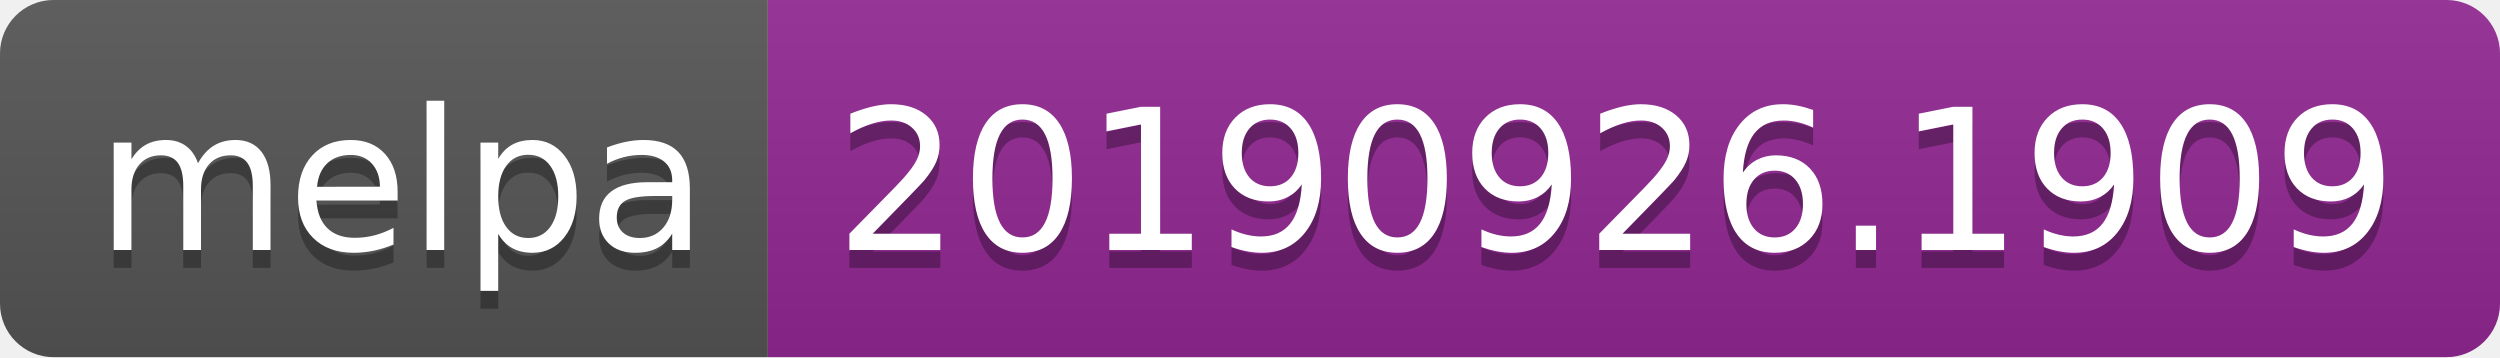
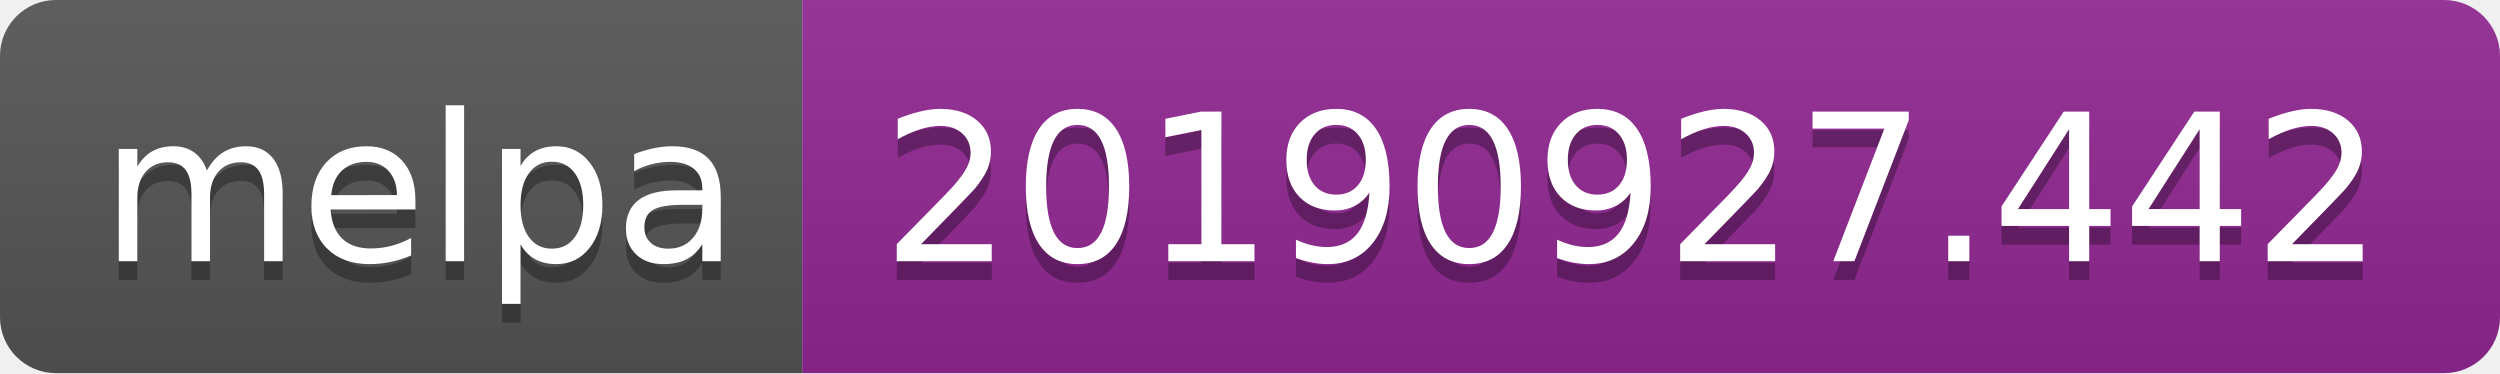
- <svg xmlns="http://www.w3.org/2000/svg" width="140" height="20">
+ <svg xmlns="http://www.w3.org/2000/svg" width="134" height="20">
  <linearGradient id="b" x2="0" y2="100%">
    <stop offset="0" stop-color="#bbb" stop-opacity=".1" />
    <stop offset="1" stop-opacity=".1" />
  </linearGradient>
  <clipPath id="a">
-     <rect width="140" height="20" rx="3" fill="#fff" />
+     <rect width="134" height="20" rx="3" fill="#fff" />
  </clipPath>
  <g clip-path="url(#a)">
    <path fill="#555" d="M0 0h43v20H0z" />
-     <path fill="#922793" d="M43 0h97v20H43z" />
-     <path fill="url(#b)" d="M0 0h140v20H0z" />
+     <path fill="#922793" d="M43 0h91v20H43z" />
+     <path fill="url(#b)" d="M0 0h134v20H0z" />
  </g>
  <g fill="#fff" text-anchor="middle" font-family="DejaVu Sans,Verdana,Geneva,sans-serif" font-size="110">
    <text x="225" y="150" fill="#010101" fill-opacity=".3" transform="scale(.1)" textLength="330">melpa</text>
    <text x="225" y="140" transform="scale(.1)" textLength="330">melpa</text>
-     <text x="905" y="150" fill="#010101" fill-opacity=".3" transform="scale(.1)" textLength="870">20190926.1909</text>
-     <text x="905" y="140" transform="scale(.1)" textLength="870">20190926.1909</text>
+     <text x="875" y="150" fill="#010101" fill-opacity=".3" transform="scale(.1)" textLength="810">20190927.442</text>
+     <text x="875" y="140" transform="scale(.1)" textLength="810">20190927.442</text>
  </g>
</svg>
